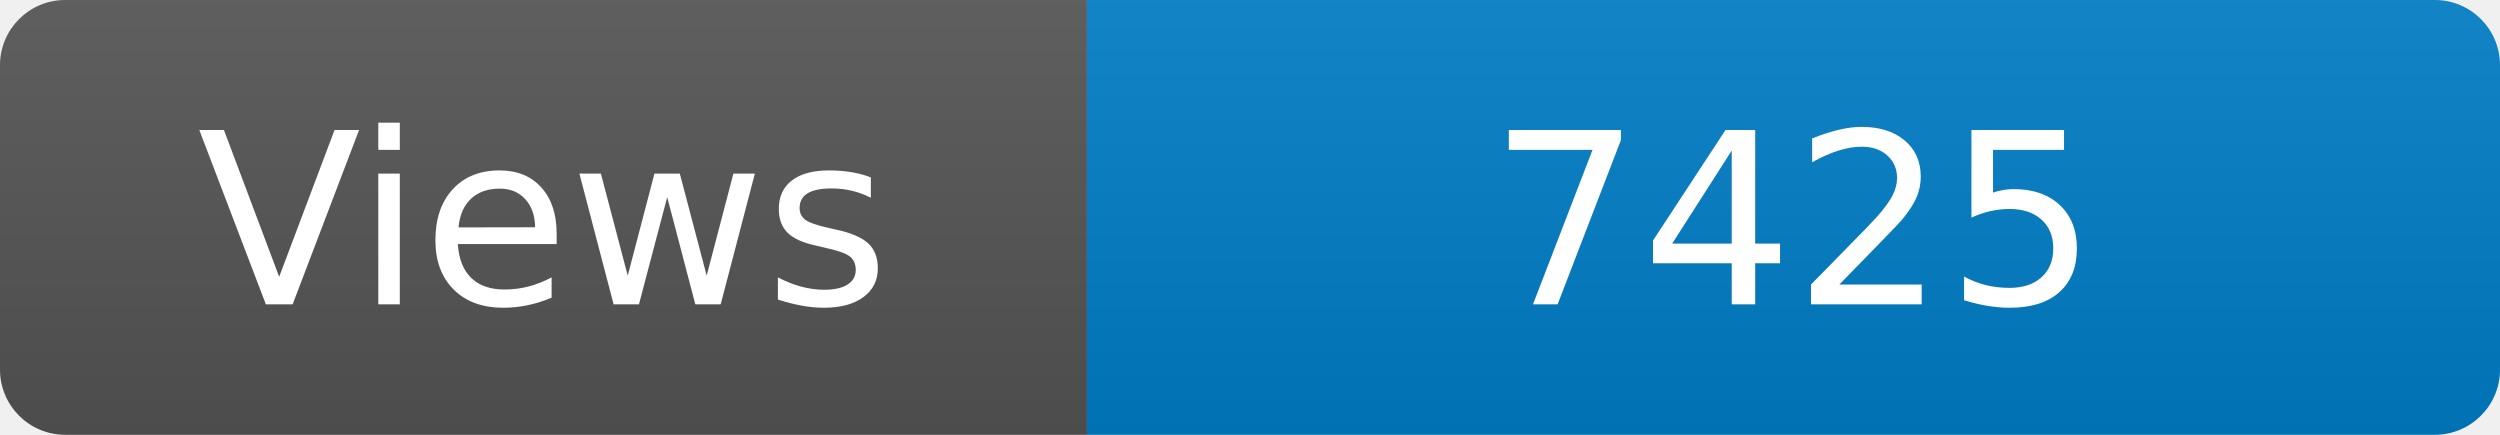
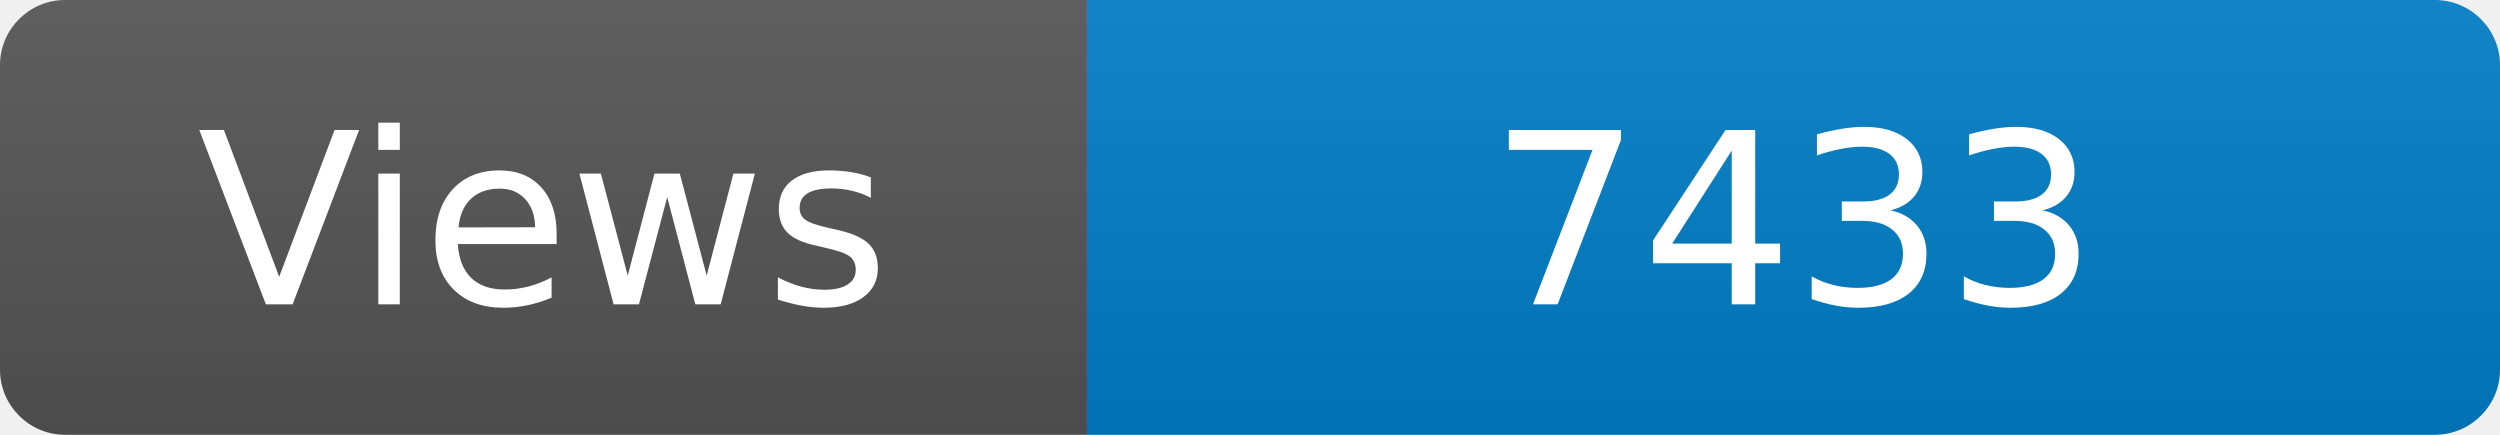
<svg xmlns="http://www.w3.org/2000/svg" width="115" height="20" role="img" aria-label="Maintained?: yes">
  <linearGradient id="s" x2="0" y2="100%">
    <stop offset="0" stop-color="#bbb" stop-opacity=".1" />
    <stop offset="1" stop-opacity=".1" />
  </linearGradient>
  <clipPath id="r">
    <rect width="115" height="20" rx="3" fill="#fff" />
  </clipPath>
  <g clip-path="url(#r)">
    <rect width="50" height="20" fill="#555" />
    <rect x="50" width="160" height="20" fill="#007ec6" />
    <rect width="115" height="20" fill="url(#s)" />
  </g>
  <g fill="#fff" text-anchor="middle" font-family="Verdana,Geneva,DejaVu Sans,sans-serif" font-size="110">
    <text x="250" y="140" transform="scale(.1)" fill="#fff">Views</text>
-     <text x="825" y="140" transform="scale(.1)" fill="#fff">7425</text>
+     <text x="825" y="140" transform="scale(.1)" fill="#fff">7433</text>
  </g>
</svg>
